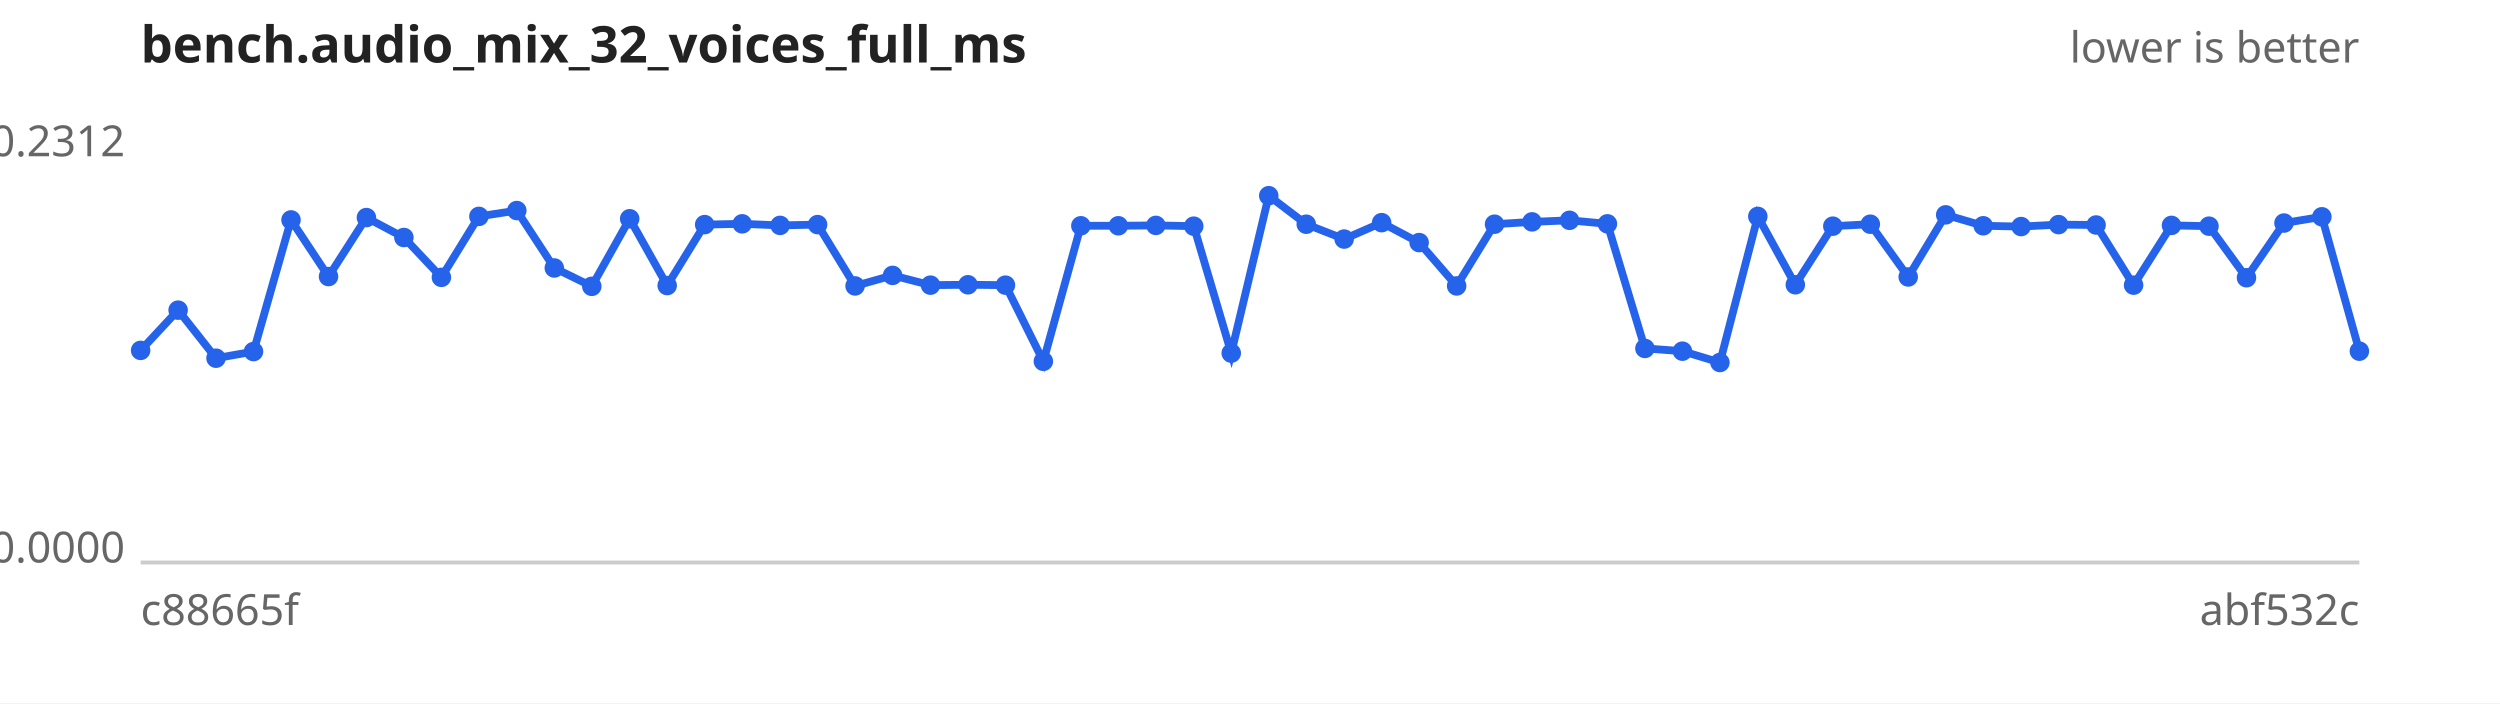
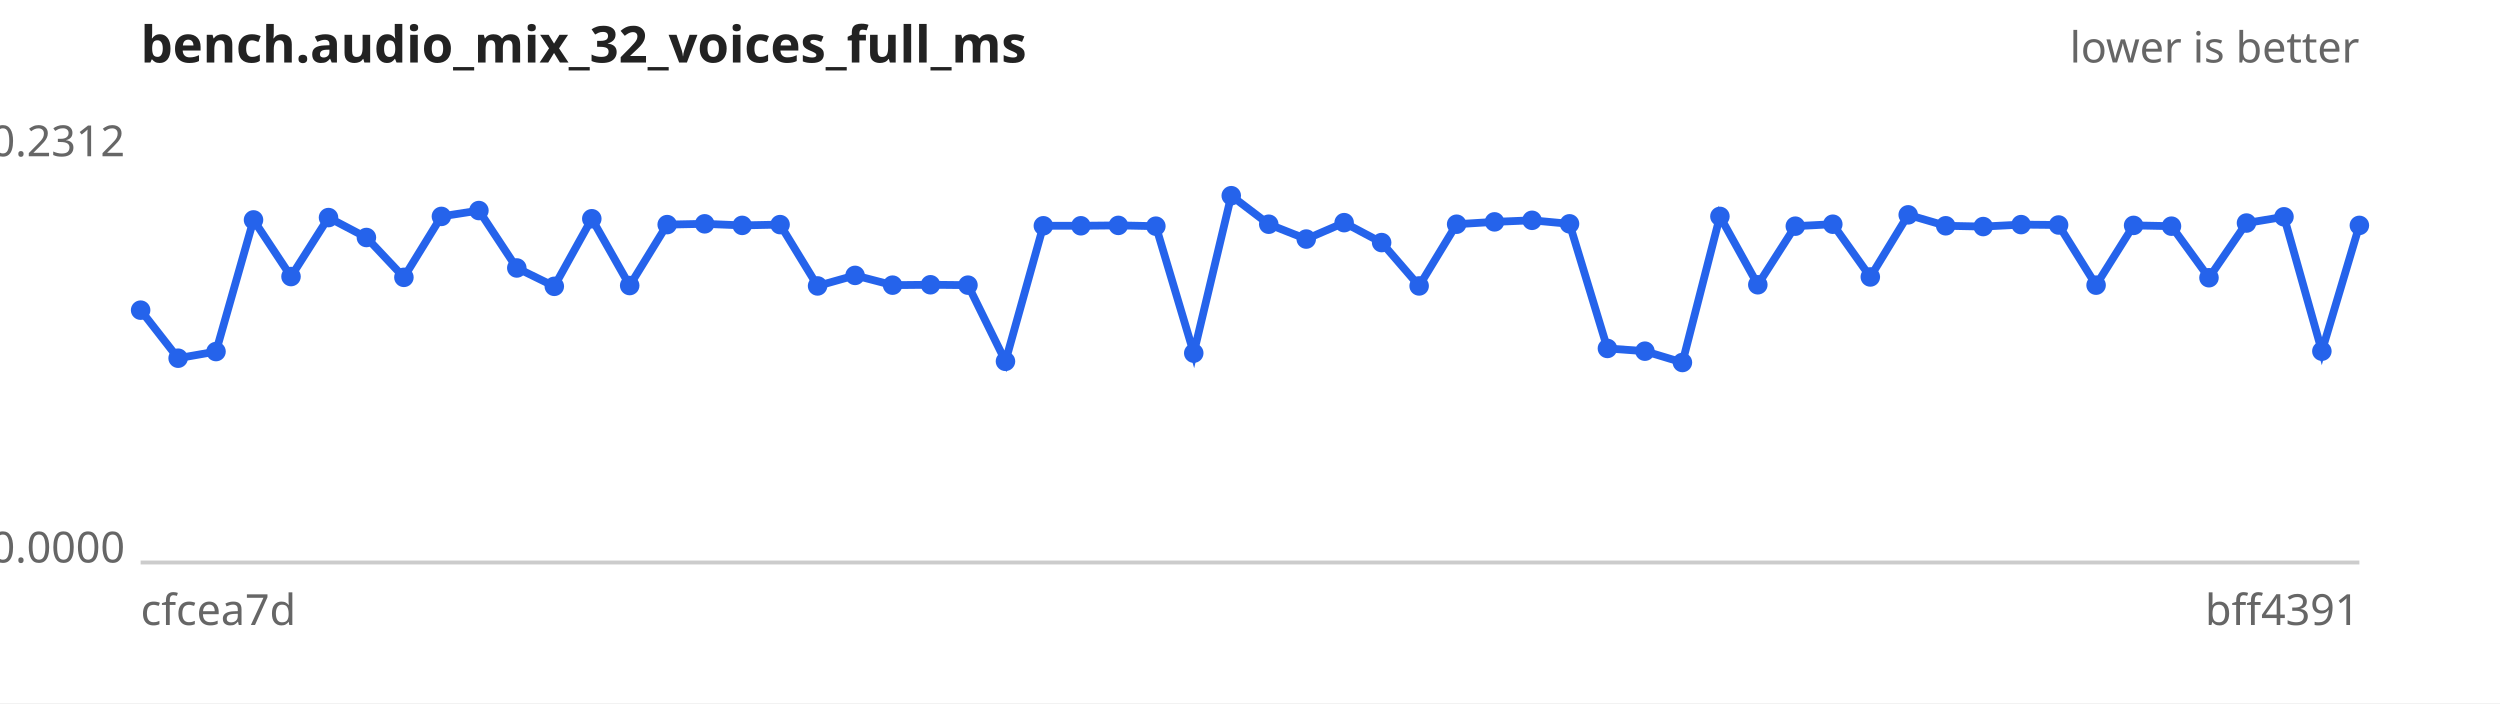
<svg xmlns="http://www.w3.org/2000/svg" width="640" height="180" viewBox="0 0 640 180" font-family="sans-serif" font-size="11">
  <rect width="640" height="180" fill="#ffffff" />
  <text x="36" y="16" font-size="13" font-weight="bold" fill="#222">bench.audio_mix_32_voices_full_ms</text>
  <text x="604" y="16" text-anchor="end" fill="#666">lower is better</text>
  <line x1="36" y1="144" x2="604" y2="144" stroke="#ccc" />
  <text x="32" y="40.0" text-anchor="end" fill="#666">0.2312</text>
  <text x="32" y="144.0" text-anchor="end" fill="#666">0.0000</text>
-   <text x="36" y="160" fill="#666">c88665f</text>
-   <text x="604" y="160" text-anchor="end" fill="#666">abf532c</text>
-   <path d="M36.0,89.7 L45.6,79.4 L55.3,91.7 L64.9,90.0 L74.5,56.3 L84.1,70.8 L93.8,55.7 L103.4,60.8 L113.0,71.0 L122.6,55.4 L132.3,53.9 L141.9,68.6 L151.5,73.3 L161.2,56.0 L170.8,73.1 L180.4,57.5 L190.0,57.3 L199.7,57.7 L209.3,57.5 L218.9,73.2 L228.5,70.5 L238.2,73.0 L247.8,72.9 L257.4,73.0 L267.1,92.5 L276.7,57.8 L286.3,57.8 L295.9,57.7 L305.6,57.9 L315.2,90.4 L324.8,50.1 L334.4,57.4 L344.1,61.2 L353.7,57.0 L363.3,62.1 L372.9,73.2 L382.6,57.4 L392.2,56.8 L401.8,56.4 L411.5,57.3 L421.1,89.2 L430.7,89.9 L440.3,92.8 L450.0,55.4 L459.6,72.9 L469.2,57.9 L478.8,57.4 L488.5,70.9 L498.1,55.0 L507.7,57.8 L517.4,58.0 L527.0,57.5 L536.6,57.6 L546.2,73.0 L555.9,57.7 L565.5,57.9 L575.1,71.1 L584.7,57.1 L594.4,55.5 L604.0,89.9" fill="none" stroke="#2563eb" stroke-width="2" />
+   <text x="36" y="160" fill="#666">cfcea7d</text>
+   <text x="604" y="160" text-anchor="end" fill="#666">bff4391</text>
+   <path d="M36.0,79.4 L45.6,91.7 L55.3,90.0 L64.9,56.3 L74.5,70.8 L84.1,55.7 L93.8,60.8 L103.4,71.0 L113.0,55.4 L122.6,53.9 L132.3,68.6 L141.9,73.3 L151.5,56.0 L161.2,73.1 L170.8,57.5 L180.4,57.3 L190.0,57.7 L199.7,57.5 L209.3,73.2 L218.9,70.5 L228.5,73.0 L238.2,72.9 L247.8,73.0 L257.4,92.5 L267.1,57.8 L276.7,57.8 L286.3,57.7 L295.9,57.9 L305.6,90.4 L315.2,50.1 L324.8,57.4 L334.4,61.2 L344.1,57.0 L353.7,62.1 L363.3,73.2 L372.9,57.4 L382.6,56.8 L392.2,56.4 L401.8,57.3 L411.5,89.2 L421.1,89.9 L430.7,92.8 L440.3,55.4 L450.0,72.9 L459.6,57.9 L469.2,57.4 L478.8,70.9 L488.5,55.0 L498.1,57.8 L507.7,58.0 L517.4,57.5 L527.0,57.6 L536.6,73.0 L546.2,57.7 L555.9,57.9 L565.5,71.1 L575.1,57.1 L584.7,55.5 L594.4,89.9 L604.0,57.7" fill="none" stroke="#2563eb" stroke-width="2" />
  <g fill="#2563eb">
-     <circle cx="36.0" cy="89.7" r="2.5" />
-     <circle cx="45.6" cy="79.4" r="2.5" />
-     <circle cx="55.3" cy="91.7" r="2.5" />
-     <circle cx="64.9" cy="90.0" r="2.5" />
-     <circle cx="74.5" cy="56.3" r="2.5" />
-     <circle cx="84.1" cy="70.8" r="2.5" />
-     <circle cx="93.8" cy="55.7" r="2.5" />
-     <circle cx="103.4" cy="60.8" r="2.5" />
-     <circle cx="113.0" cy="71.0" r="2.5" />
-     <circle cx="122.6" cy="55.4" r="2.5" />
-     <circle cx="132.3" cy="53.9" r="2.5" />
-     <circle cx="141.9" cy="68.6" r="2.5" />
-     <circle cx="151.5" cy="73.3" r="2.5" />
-     <circle cx="161.2" cy="56.0" r="2.5" />
-     <circle cx="170.8" cy="73.1" r="2.5" />
-     <circle cx="180.4" cy="57.5" r="2.5" />
-     <circle cx="190.0" cy="57.3" r="2.5" />
-     <circle cx="199.7" cy="57.7" r="2.5" />
-     <circle cx="209.3" cy="57.5" r="2.5" />
-     <circle cx="218.9" cy="73.2" r="2.5" />
-     <circle cx="228.5" cy="70.5" r="2.5" />
-     <circle cx="238.2" cy="73.0" r="2.5" />
-     <circle cx="247.8" cy="72.9" r="2.5" />
-     <circle cx="257.4" cy="73.0" r="2.5" />
-     <circle cx="267.1" cy="92.5" r="2.5" />
+     <circle cx="36.0" cy="79.4" r="2.5" />
+     <circle cx="45.6" cy="91.7" r="2.5" />
+     <circle cx="55.3" cy="90.0" r="2.5" />
+     <circle cx="64.9" cy="56.3" r="2.5" />
+     <circle cx="74.5" cy="70.8" r="2.5" />
+     <circle cx="84.1" cy="55.7" r="2.5" />
+     <circle cx="93.8" cy="60.8" r="2.5" />
+     <circle cx="103.4" cy="71.0" r="2.5" />
+     <circle cx="113.0" cy="55.4" r="2.5" />
+     <circle cx="122.6" cy="53.9" r="2.5" />
+     <circle cx="132.3" cy="68.6" r="2.5" />
+     <circle cx="141.9" cy="73.3" r="2.5" />
+     <circle cx="151.5" cy="56.0" r="2.5" />
+     <circle cx="161.2" cy="73.1" r="2.5" />
+     <circle cx="170.8" cy="57.5" r="2.5" />
+     <circle cx="180.4" cy="57.3" r="2.5" />
+     <circle cx="190.0" cy="57.7" r="2.5" />
+     <circle cx="199.7" cy="57.5" r="2.5" />
+     <circle cx="209.3" cy="73.2" r="2.5" />
+     <circle cx="218.9" cy="70.5" r="2.5" />
+     <circle cx="228.5" cy="73.0" r="2.5" />
+     <circle cx="238.2" cy="72.9" r="2.5" />
+     <circle cx="247.8" cy="73.0" r="2.5" />
+     <circle cx="257.4" cy="92.5" r="2.5" />
+     <circle cx="267.1" cy="57.8" r="2.5" />
    <circle cx="276.7" cy="57.8" r="2.5" />
-     <circle cx="286.3" cy="57.8" r="2.5" />
-     <circle cx="295.9" cy="57.7" r="2.5" />
-     <circle cx="305.6" cy="57.9" r="2.5" />
-     <circle cx="315.2" cy="90.4" r="2.5" />
-     <circle cx="324.8" cy="50.1" r="2.5" />
-     <circle cx="334.4" cy="57.4" r="2.5" />
-     <circle cx="344.1" cy="61.2" r="2.5" />
-     <circle cx="353.7" cy="57.0" r="2.5" />
-     <circle cx="363.3" cy="62.1" r="2.5" />
-     <circle cx="372.9" cy="73.2" r="2.5" />
-     <circle cx="382.6" cy="57.4" r="2.5" />
-     <circle cx="392.2" cy="56.8" r="2.5" />
-     <circle cx="401.8" cy="56.4" r="2.5" />
-     <circle cx="411.5" cy="57.3" r="2.5" />
-     <circle cx="421.1" cy="89.2" r="2.5" />
-     <circle cx="430.7" cy="89.9" r="2.5" />
-     <circle cx="440.3" cy="92.8" r="2.5" />
-     <circle cx="450.0" cy="55.4" r="2.5" />
-     <circle cx="459.6" cy="72.9" r="2.5" />
-     <circle cx="469.2" cy="57.9" r="2.5" />
-     <circle cx="478.8" cy="57.4" r="2.5" />
-     <circle cx="488.5" cy="70.9" r="2.5" />
-     <circle cx="498.1" cy="55.0" r="2.5" />
-     <circle cx="507.7" cy="57.8" r="2.5" />
-     <circle cx="517.4" cy="58.0" r="2.5" />
-     <circle cx="527.0" cy="57.5" r="2.5" />
-     <circle cx="536.6" cy="57.6" r="2.5" />
-     <circle cx="546.2" cy="73.0" r="2.5" />
-     <circle cx="555.9" cy="57.7" r="2.5" />
-     <circle cx="565.5" cy="57.9" r="2.5" />
-     <circle cx="575.1" cy="71.1" r="2.5" />
-     <circle cx="584.7" cy="57.1" r="2.5" />
-     <circle cx="594.4" cy="55.5" r="2.5" />
-     <circle cx="604.0" cy="89.9" r="2.5" />
+     <circle cx="286.3" cy="57.7" r="2.5" />
+     <circle cx="295.9" cy="57.9" r="2.5" />
+     <circle cx="305.6" cy="90.4" r="2.5" />
+     <circle cx="315.2" cy="50.1" r="2.5" />
+     <circle cx="324.8" cy="57.4" r="2.5" />
+     <circle cx="334.4" cy="61.2" r="2.5" />
+     <circle cx="344.1" cy="57.0" r="2.5" />
+     <circle cx="353.7" cy="62.1" r="2.5" />
+     <circle cx="363.3" cy="73.2" r="2.5" />
+     <circle cx="372.9" cy="57.4" r="2.5" />
+     <circle cx="382.6" cy="56.8" r="2.5" />
+     <circle cx="392.2" cy="56.4" r="2.5" />
+     <circle cx="401.8" cy="57.3" r="2.5" />
+     <circle cx="411.5" cy="89.2" r="2.5" />
+     <circle cx="421.1" cy="89.9" r="2.5" />
+     <circle cx="430.7" cy="92.8" r="2.5" />
+     <circle cx="440.3" cy="55.4" r="2.5" />
+     <circle cx="450.0" cy="72.9" r="2.5" />
+     <circle cx="459.6" cy="57.9" r="2.5" />
+     <circle cx="469.2" cy="57.4" r="2.5" />
+     <circle cx="478.8" cy="70.9" r="2.5" />
+     <circle cx="488.5" cy="55.0" r="2.5" />
+     <circle cx="498.1" cy="57.8" r="2.5" />
+     <circle cx="507.7" cy="58.0" r="2.5" />
+     <circle cx="517.4" cy="57.5" r="2.5" />
+     <circle cx="527.0" cy="57.6" r="2.5" />
+     <circle cx="536.6" cy="73.0" r="2.5" />
+     <circle cx="546.2" cy="57.7" r="2.5" />
+     <circle cx="555.9" cy="57.9" r="2.5" />
+     <circle cx="565.5" cy="71.1" r="2.5" />
+     <circle cx="575.1" cy="57.1" r="2.5" />
+     <circle cx="584.7" cy="55.5" r="2.5" />
+     <circle cx="594.4" cy="89.9" r="2.5" />
+     <circle cx="604.0" cy="57.7" r="2.5" />
  </g>
</svg>
